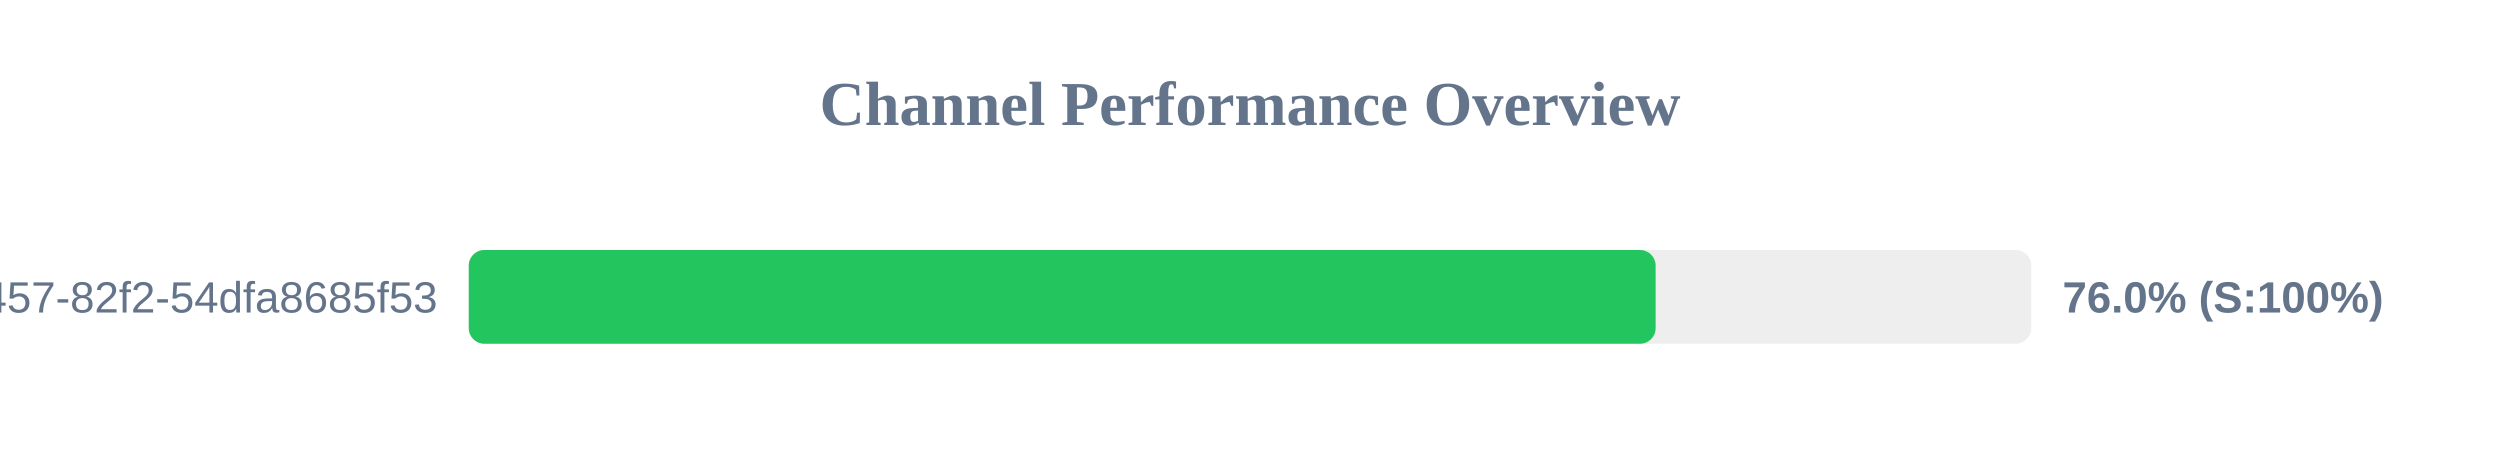
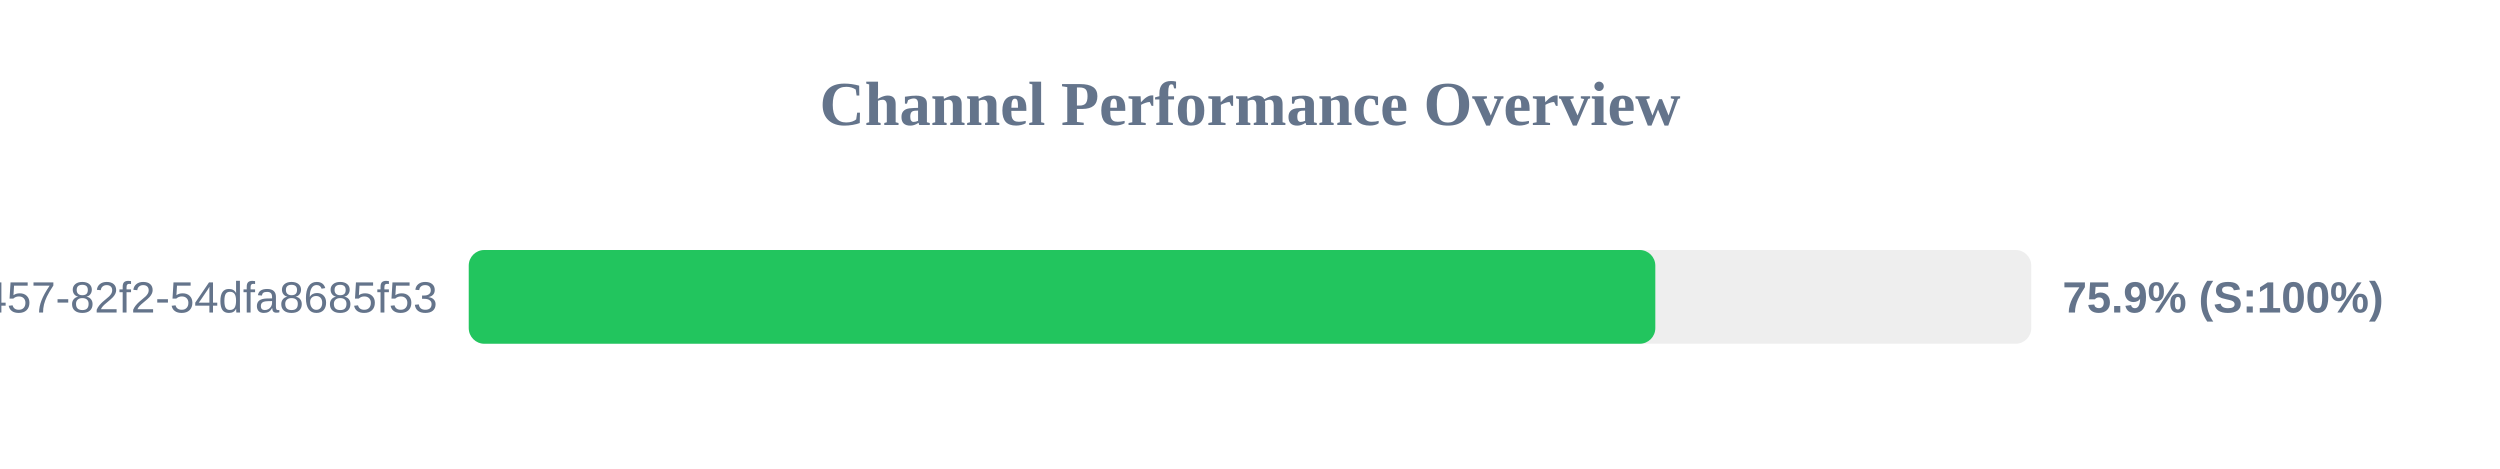
<svg xmlns="http://www.w3.org/2000/svg" width="800" height="150" version="1.1">
  <style>
        .row { font: 14px Arial; fill: #64748b; }
        .score { font: bold 14px Arial; fill: #64748b; }
    </style>
  <text x="400" y="40" text-anchor="middle" font-size="20px" font-weight="bold" fill="#64748b">Channel Performance Overview</text>
  <rect x="150" y="80" width="500" height="30" fill="#eee" rx="5" />
-   <rect x="150" y="80" width="379.8" height="30" fill="#22c55e" rx="5" />
+   <rect x="150" y="80" width="379.7" height="30" fill="#22c55e" rx="5" />
  <text x="140" y="100" text-anchor="end" class="row">?uuid=413c8b50-96bf-4457-82f2-54dfa8685f53</text>
-   <text x="660" y="100" text-anchor="start" class="score">76.0% (S:100%)</text>
+   <text x="660" y="100" text-anchor="start" class="score">75.9% (S:100%)</text>
</svg>
